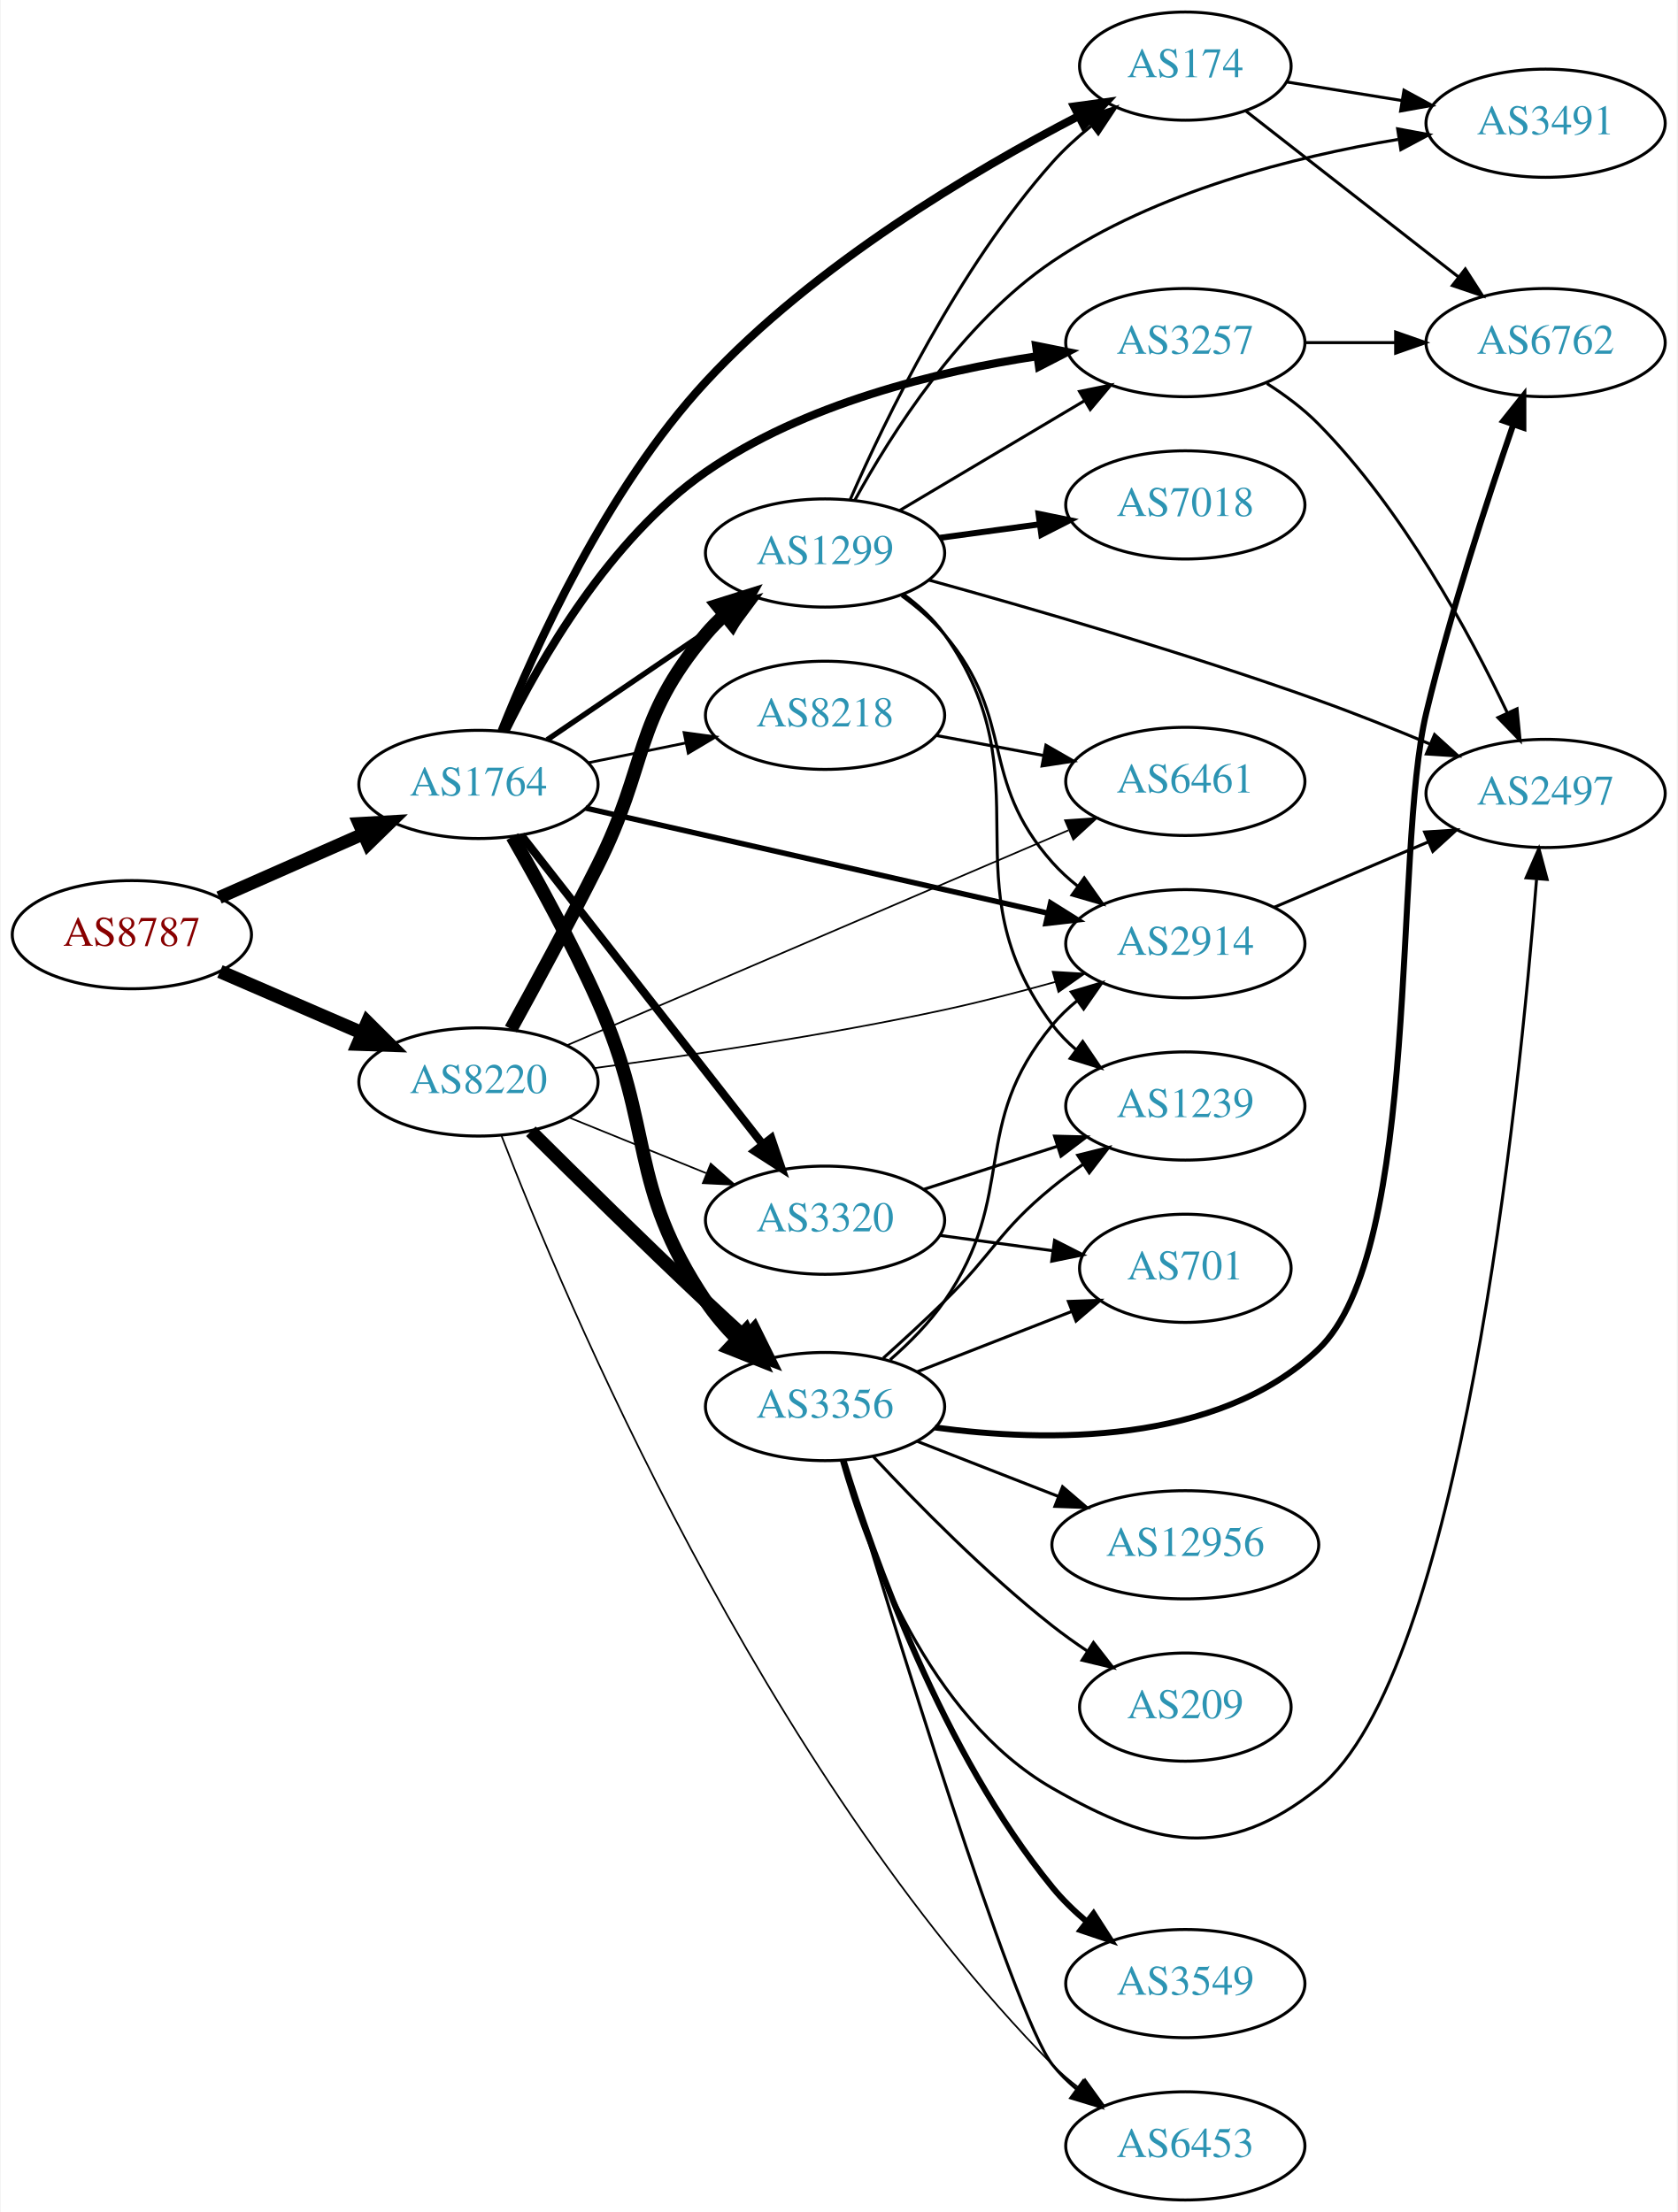
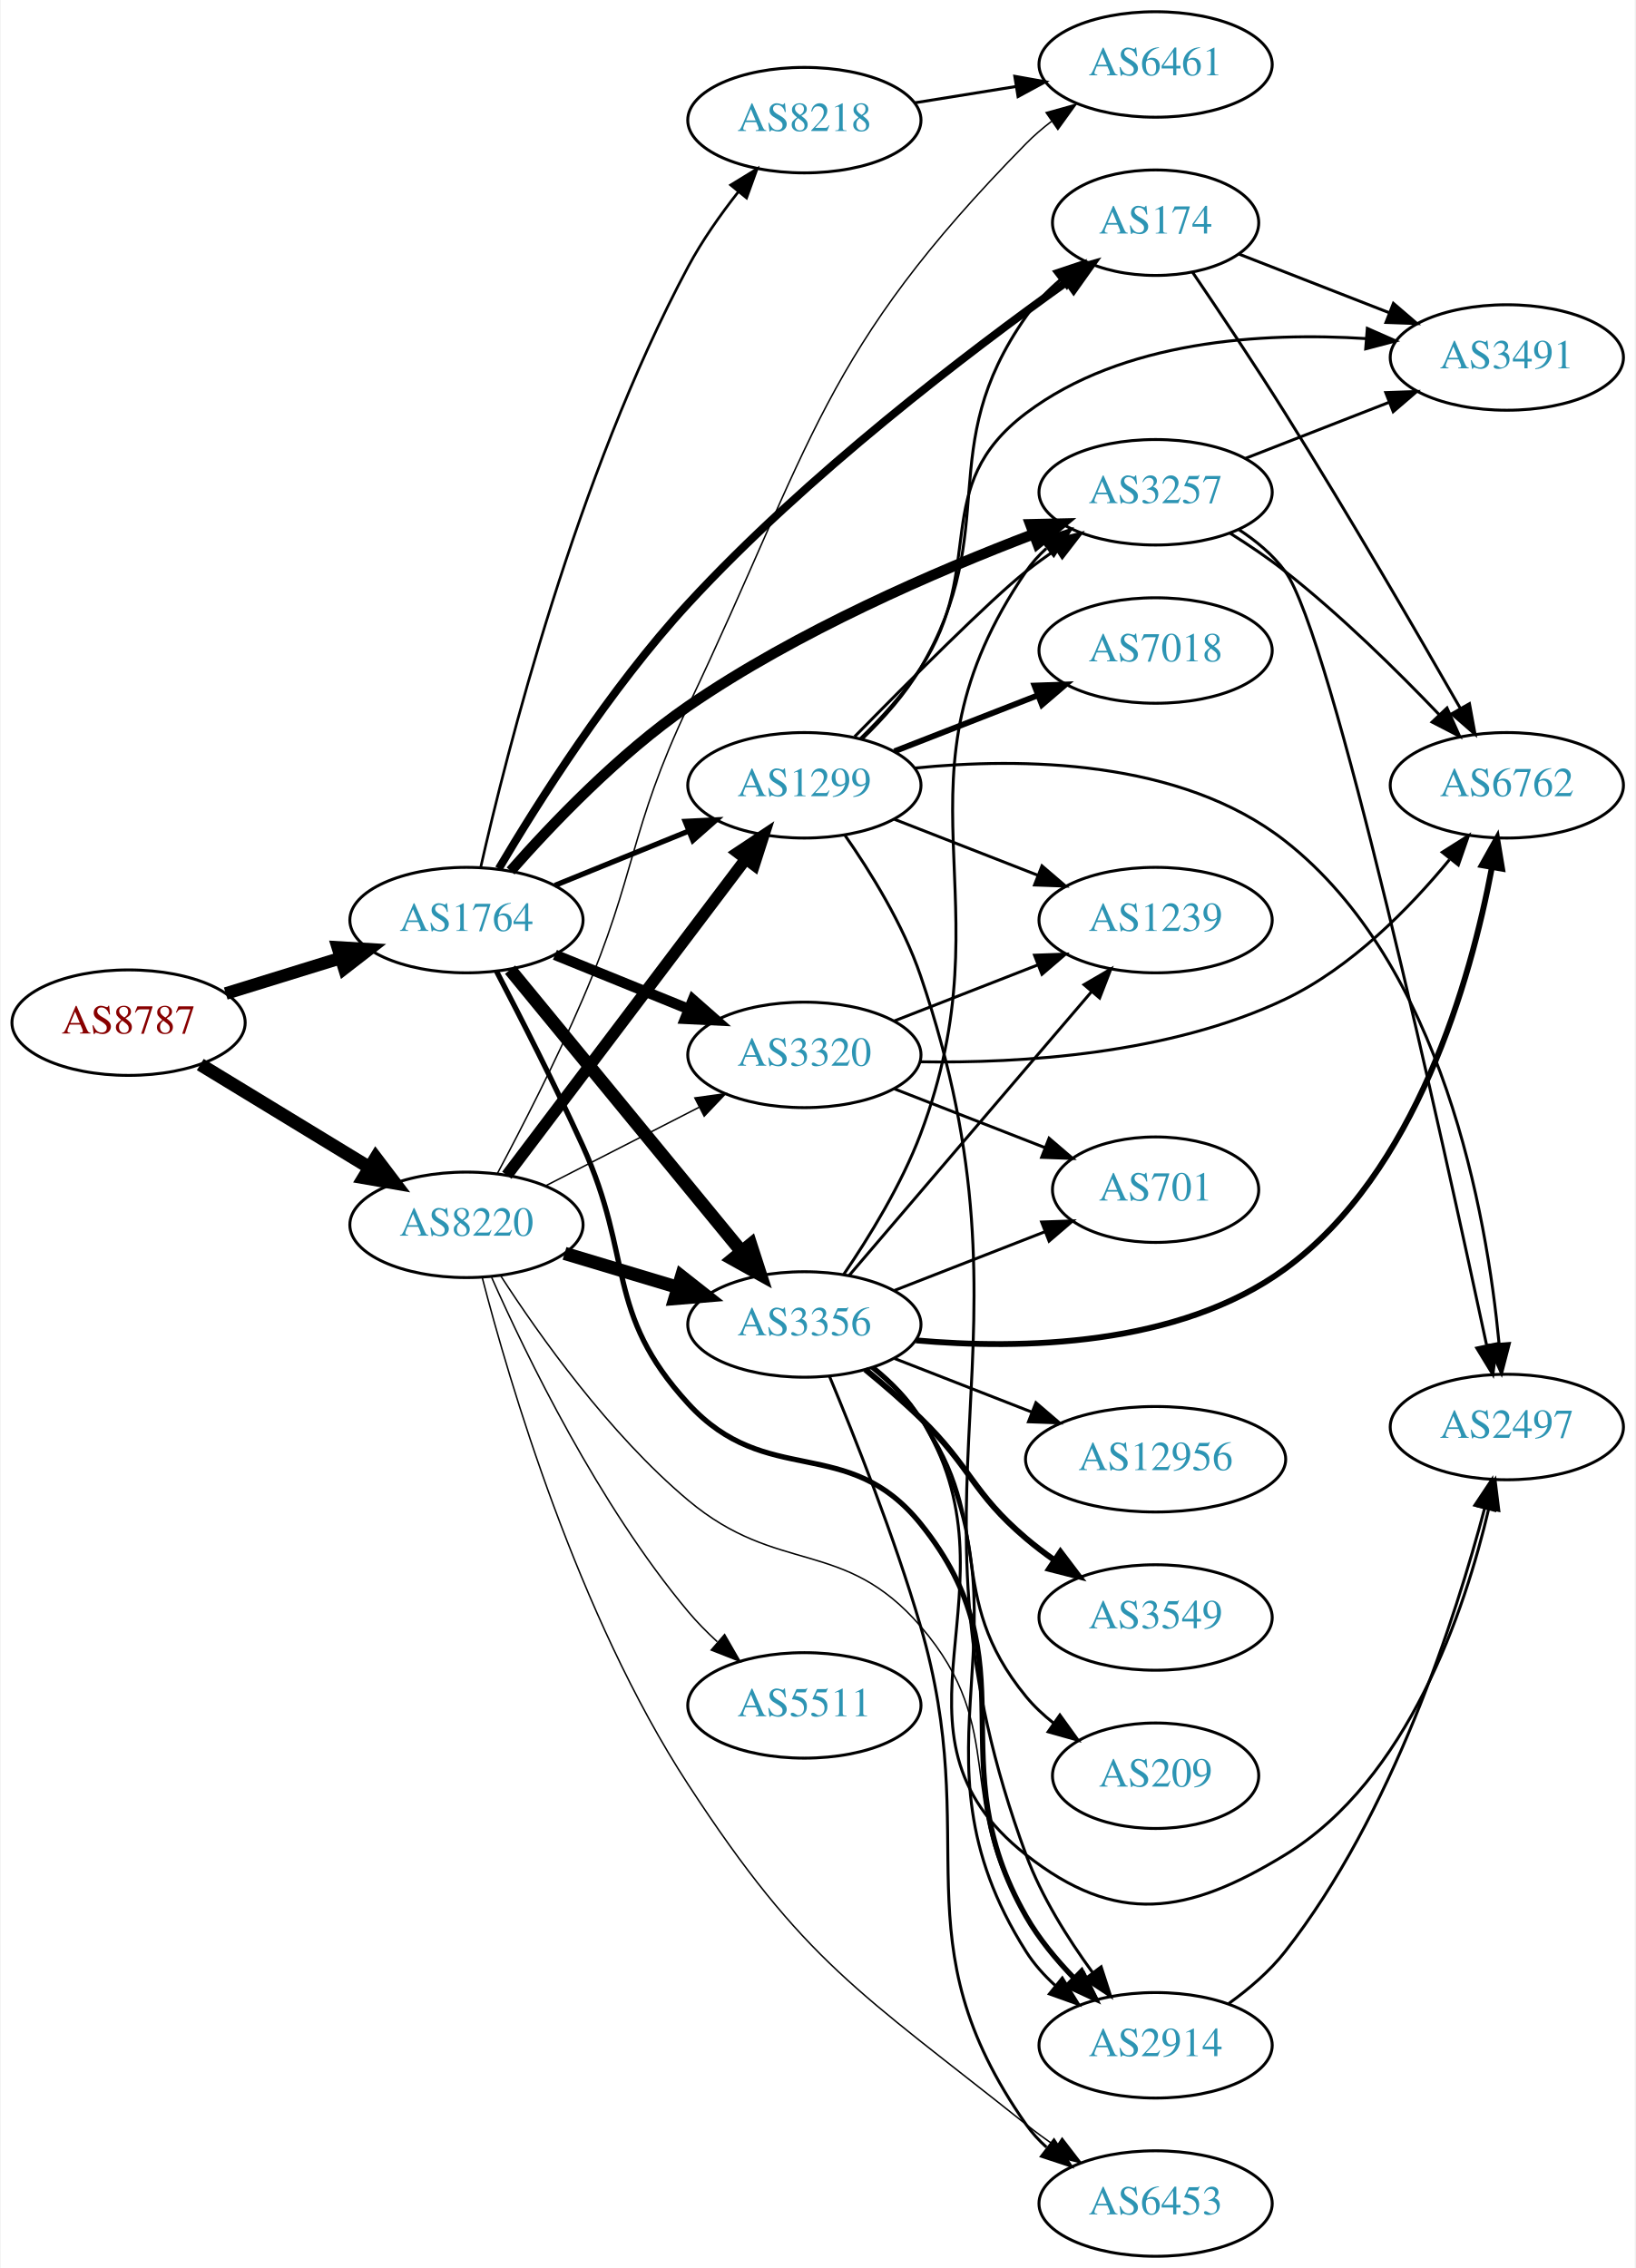
- <svg xmlns="http://www.w3.org/2000/svg" xmlns:xlink="http://www.w3.org/1999/xlink" width="558pt" height="736pt" viewBox="0.00 0.00 557.56 736.00">
-   <g id="graph0" class="graph" transform="scale(1 1) rotate(0) translate(4 732)">
-     <polygon fill="white" stroke="none" points="-4,4 -4,-732 553.564,-732 553.564,4 -4,4" />
+ <svg xmlns="http://www.w3.org/2000/svg" xmlns:xlink="http://www.w3.org/1999/xlink" width="558pt" height="774pt" viewBox="0.00 0.00 557.56 774.00">
+   <g id="graph0" class="graph" transform="scale(1 1) rotate(0) translate(4 770)">
+     <polygon fill="white" stroke="none" points="-4,4 -4,-770 553.564,-770 553.564,4 -4,4" />
    <g id="node1" class="node">
      <g id="a_node1">
        <a xlink:href="/asn/8787" xlink:title="AS8787 ~ Amaris Technologies GmbH [AT]">
          <ellipse fill="#ffffff" stroke="black" cx="39.647" cy="-421" rx="39.794" ry="18" />
          <text text-anchor="middle" x="39.647" y="-417.3" font-family="Times,serif" font-size="14.00" fill="#880000">AS8787</text>
        </a>
      </g>
    </g>
    <g id="node2" class="node">
      <g id="a_node2">
        <a xlink:href="/asn/1764" xlink:title="AS1764 ~ NEXTLAYER-AS [AT]">
-           <ellipse fill="#ffffff" stroke="black" cx="154.939" cy="-471" rx="39.794" ry="18" />
-           <text text-anchor="middle" x="154.939" y="-467.3" font-family="Times,serif" font-size="14.00" fill="#2c94b3">AS1764</text>
+           <ellipse fill="#ffffff" stroke="black" cx="154.939" cy="-456" rx="39.794" ry="18" />
+           <text text-anchor="middle" x="154.939" y="-452.3" font-family="Times,serif" font-size="14.00" fill="#2c94b3">AS1764</text>
        </a>
      </g>
    </g>
    <g id="edge1" class="edge">
-       <path fill="none" stroke="black" stroke-width="4.275" d="M68.651,-433.36C83.086,-439.73 100.887,-447.586 116.486,-454.47" />
-       <polygon fill="black" stroke="black" stroke-width="4.275" points="115.205,-457.994 125.864,-458.609 118.226,-451.15 115.205,-457.994" />
+       <path fill="none" stroke="black" stroke-width="4.295" d="M72.809,-430.936C85.007,-434.705 99.082,-439.053 112.047,-443.058" />
+       <polygon fill="black" stroke="black" stroke-width="4.295" points="111.033,-446.678 121.697,-446.039 113.252,-439.496 111.033,-446.678" />
    </g>
    <g id="node3" class="node">
      <g id="a_node3">
        <a xlink:href="/asn/8220" xlink:title="AS8220 ~ COLT [GB]">
-           <ellipse fill="#ffffff" stroke="black" cx="154.939" cy="-372" rx="39.794" ry="18" />
-           <text text-anchor="middle" x="154.939" y="-368.3" font-family="Times,serif" font-size="14.00" fill="#2c94b3">AS8220</text>
+           <ellipse fill="#ffffff" stroke="black" cx="154.939" cy="-352" rx="39.794" ry="18" />
+           <text text-anchor="middle" x="154.939" y="-348.3" font-family="Times,serif" font-size="14.00" fill="#2c94b3">AS8220</text>
        </a>
      </g>
    </g>
    <g id="edge2" class="edge">
-       <path fill="none" stroke="black" stroke-width="4.5" d="M68.943,-408.762C83.272,-402.564 100.861,-394.957 116.314,-388.273" />
-       <polygon fill="black" stroke="black" stroke-width="4.5" points="117.996,-391.836 125.611,-384.252 114.87,-384.608 117.996,-391.836" />
+       <path fill="none" stroke="black" stroke-width="4.5" d="M64.121,-406.703C80.83,-396.526 103.486,-382.728 121.862,-371.536" />
+       <polygon fill="black" stroke="black" stroke-width="4.5" points="124.003,-374.843 130.495,-366.279 119.906,-368.117 124.003,-374.843" />
    </g>
    <g id="node4" class="node">
      <g id="a_node4">
-         <a xlink:href="/asn/3257" xlink:title="AS3257 ~ GTT [DE]">
-           <ellipse fill="#ffffff" stroke="black" cx="390.075" cy="-618" rx="39.794" ry="18" />
-           <text text-anchor="middle" x="390.075" y="-614.3" font-family="Times,serif" font-size="14.00" fill="#2c94b3">AS3257</text>
+         <a xlink:href="/asn/174" xlink:title="AS174 ~ Cogent Communications [US]">
+           <ellipse fill="#ffffff" stroke="black" cx="390.075" cy="-694" rx="35.194" ry="18" />
+           <text text-anchor="middle" x="390.075" y="-690.3" font-family="Times,serif" font-size="14.00" fill="#2c94b3">AS174</text>
        </a>
      </g>
    </g>
    <g id="edge3" class="edge">
-       <path fill="none" stroke="black" stroke-width="2.7" d="M163.837,-488.588C175.218,-511.907 198.448,-552.701 230.586,-575 263.277,-597.683 307.428,-608.414 340.827,-613.483" />
-       <polygon fill="black" stroke="black" stroke-width="2.7" points="340.435,-616.962 350.823,-614.881 341.404,-610.029 340.435,-616.962" />
+       <path fill="none" stroke="black" stroke-width="2.7" d="M165.967,-473.55C179.174,-495.871 203.873,-534.996 230.586,-564 270.976,-607.854 326.376,-649.984 359.844,-673.866" />
+       <polygon fill="black" stroke="black" stroke-width="2.7" points="358.078,-676.904 368.264,-679.819 362.119,-671.188 358.078,-676.904" />
    </g>
    <g id="node5" class="node">
      <g id="a_node5">
        <a xlink:href="/asn/1299" xlink:title="AS1299 ~ Telia Carrier [EU]">
-           <ellipse fill="#ffffff" stroke="black" cx="270.232" cy="-548" rx="39.794" ry="18" />
-           <text text-anchor="middle" x="270.232" y="-544.3" font-family="Times,serif" font-size="14.00" fill="#2c94b3">AS1299</text>
+           <ellipse fill="#ffffff" stroke="black" cx="270.232" cy="-502" rx="39.794" ry="18" />
+           <text text-anchor="middle" x="270.232" y="-498.3" font-family="Times,serif" font-size="14.00" fill="#2c94b3">AS1299</text>
        </a>
      </g>
    </g>
    <g id="edge4" class="edge">
-       <path fill="none" stroke="black" stroke-width="1.8" d="M177.783,-485.846C195.181,-497.67 219.728,-514.354 239.011,-527.46" />
-       <polygon fill="black" stroke="black" stroke-width="1.8" points="237.217,-530.473 247.455,-533.199 241.152,-524.683 237.217,-530.473" />
+       <path fill="none" stroke="black" stroke-width="1.8" d="M185.115,-467.846C198.991,-473.48 215.768,-480.292 230.677,-486.346" />
+       <polygon fill="black" stroke="black" stroke-width="1.8" points="229.573,-489.675 240.156,-490.194 232.207,-483.189 229.573,-489.675" />
    </g>
    <g id="node6" class="node">
      <g id="a_node6">
        <a xlink:href="/asn/3356" xlink:title="AS3356 ~ Level 3 Parent, LLC [US]">
-           <ellipse fill="#ffffff" stroke="black" cx="270.232" cy="-264" rx="39.794" ry="18" />
-           <text text-anchor="middle" x="270.232" y="-260.3" font-family="Times,serif" font-size="14.00" fill="#2c94b3">AS3356</text>
+           <ellipse fill="#ffffff" stroke="black" cx="270.232" cy="-318" rx="39.794" ry="18" />
+           <text text-anchor="middle" x="270.232" y="-314.3" font-family="Times,serif" font-size="14.00" fill="#2c94b3">AS3356</text>
        </a>
      </g>
    </g>
    <g id="edge5" class="edge">
-       <path fill="none" stroke="black" stroke-width="4.5" d="M166.209,-453.609C174.46,-439.247 186.042,-418.18 194.586,-399 213.808,-355.851 204.297,-338.245 230.586,-299 233.533,-294.6 237.151,-290.384 240.98,-286.497" />
-       <polygon fill="black" stroke="black" stroke-width="4.5" points="243.878,-289.177 248.481,-279.465 238.493,-283.431 243.878,-289.177" />
+       <path fill="none" stroke="black" stroke-width="4.5" d="M169.831,-439.078C189.537,-415.076 225.745,-370.971 248.597,-343.136" />
+       <polygon fill="black" stroke="black" stroke-width="4.5" points="251.925,-345.287 255.227,-335.06 245.838,-340.291 251.925,-345.287" />
    </g>
    <g id="node7" class="node">
      <g id="a_node7">
        <a xlink:href="/asn/8218" xlink:title="AS8218 ~ legacy Neotelecoms [FR]">
-           <ellipse fill="#ffffff" stroke="black" cx="270.232" cy="-494" rx="39.794" ry="18" />
-           <text text-anchor="middle" x="270.232" y="-490.3" font-family="Times,serif" font-size="14.00" fill="#2c94b3">AS8218</text>
+           <ellipse fill="#ffffff" stroke="black" cx="270.232" cy="-729" rx="39.794" ry="18" />
+           <text text-anchor="middle" x="270.232" y="-725.3" font-family="Times,serif" font-size="14.00" fill="#2c94b3">AS8218</text>
        </a>
      </g>
    </g>
    <g id="edge6" class="edge">
-       <path fill="none" stroke="black" stroke-width="0.9" d="M191.475,-478.214C201.704,-480.291 213.004,-482.585 223.747,-484.766" />
-       <polygon fill="black" stroke="black" stroke-width="0.9" points="223.326,-488.252 233.823,-486.811 224.719,-481.392 223.326,-488.252" />
+       <path fill="none" stroke="black" stroke-width="0.9" d="M159.767,-473.878C168.556,-512.813 192.409,-607.514 230.586,-679 235.292,-687.813 241.541,-696.682 247.638,-704.453" />
+       <polygon fill="black" stroke="black" stroke-width="0.9" points="245.084,-706.86 254.115,-712.4 250.51,-702.437 245.084,-706.86" />
    </g>
    <g id="node8" class="node">
      <g id="a_node8">
        <a xlink:href="/asn/2914" xlink:title="AS2914 ~ NTT America, Inc. [US]">
-           <ellipse fill="#ffffff" stroke="black" cx="390.075" cy="-418" rx="39.794" ry="18" />
-           <text text-anchor="middle" x="390.075" y="-414.3" font-family="Times,serif" font-size="14.00" fill="#2c94b3">AS2914</text>
+           <ellipse fill="#ffffff" stroke="black" cx="390.075" cy="-72" rx="39.794" ry="18" />
+           <text text-anchor="middle" x="390.075" y="-68.3" font-family="Times,serif" font-size="14.00" fill="#2c94b3">AS2914</text>
        </a>
      </g>
    </g>
    <g id="edge7" class="edge">
-       <path fill="none" stroke="black" stroke-width="1.8" d="M190.59,-463.123C231.425,-453.84 299.377,-438.391 344.203,-428.201" />
-       <polygon fill="black" stroke="black" stroke-width="1.8" points="345.258,-431.55 354.234,-425.921 343.707,-424.725 345.258,-431.55" />
+       <path fill="none" stroke="black" stroke-width="1.8" d="M165.233,-438.448C173.316,-422.961 185.176,-399.696 194.586,-379 212.077,-340.532 202.063,-322.179 230.586,-291 257.365,-261.728 284.993,-280.898 309.879,-250 348.56,-201.973 315.274,-169.537 345.879,-116 350.232,-108.385 356.224,-101.137 362.359,-94.802" />
+       <polygon fill="black" stroke="black" stroke-width="1.8" points="364.812,-97.298 369.538,-87.816 359.93,-92.282 364.812,-97.298" />
    </g>
    <g id="node9" class="node">
      <g id="a_node9">
-         <a xlink:href="/asn/174" xlink:title="AS174 ~ Cogent Communications [US]">
-           <ellipse fill="#ffffff" stroke="black" cx="390.075" cy="-710" rx="35.194" ry="18" />
-           <text text-anchor="middle" x="390.075" y="-706.3" font-family="Times,serif" font-size="14.00" fill="#2c94b3">AS174</text>
+         <a xlink:href="/asn/3320" xlink:title="AS3320 ~ DTAG [DE]">
+           <ellipse fill="#ffffff" stroke="black" cx="270.232" cy="-410" rx="39.794" ry="18" />
+           <text text-anchor="middle" x="270.232" y="-406.3" font-family="Times,serif" font-size="14.00" fill="#2c94b3">AS3320</text>
        </a>
      </g>
    </g>
    <g id="edge8" class="edge">
-       <path fill="none" stroke="black" stroke-width="2.7" d="M162.61,-488.751C173.559,-516.133 197.476,-569.242 230.586,-605 266.559,-643.851 319.682,-675.241 354.336,-693.266" />
-       <polygon fill="black" stroke="black" stroke-width="2.7" points="353.093,-696.561 363.591,-697.99 356.276,-690.326 353.093,-696.561" />
+       <path fill="none" stroke="black" stroke-width="3.6" d="M185.115,-444.154C198.991,-438.52 215.768,-431.708 230.677,-425.654" />
+       <polygon fill="black" stroke="black" stroke-width="3.6" points="232.207,-428.811 240.156,-421.806 229.573,-422.325 232.207,-428.811" />
    </g>
    <g id="node10" class="node">
      <g id="a_node10">
-         <a xlink:href="/asn/3320" xlink:title="AS3320 ~ DTAG [DE]">
-           <ellipse fill="#ffffff" stroke="black" cx="270.232" cy="-326" rx="39.794" ry="18" />
-           <text text-anchor="middle" x="270.232" y="-322.3" font-family="Times,serif" font-size="14.00" fill="#2c94b3">AS3320</text>
+         <a xlink:href="/asn/3257" xlink:title="AS3257 ~ GTT [DE]">
+           <ellipse fill="#ffffff" stroke="black" cx="390.075" cy="-602" rx="39.794" ry="18" />
+           <text text-anchor="middle" x="390.075" y="-598.3" font-family="Times,serif" font-size="14.00" fill="#2c94b3">AS3257</text>
        </a>
      </g>
    </g>
    <g id="edge9" class="edge">
-       <path fill="none" stroke="black" stroke-width="2.7" d="M169.157,-454.083C188.92,-428.789 226.308,-380.938 249.368,-351.424" />
-       <polygon fill="black" stroke="black" stroke-width="2.7" points="252.349,-353.294 255.748,-343.259 246.833,-348.984 252.349,-353.294" />
-     </g>
-     <g id="edge35" class="edge">
-       <path fill="none" stroke="black" stroke-width="4.5" d="M165.744,-389.611C173.725,-404.101 185.171,-425.233 194.586,-444 211.526,-477.767 206.273,-492.086 230.586,-521 232.462,-523.232 234.565,-525.365 236.795,-527.384" />
-       <polygon fill="black" stroke="black" stroke-width="4.5" points="234.466,-530.565 244.719,-533.787 239.415,-524.44 234.466,-530.565" />
-     </g>
-     <g id="edge34" class="edge">
-       <path fill="none" stroke="black" stroke-width="4.5" d="M172.366,-355.58C187.374,-340.662 210.258,-318.131 230.586,-299 234.788,-295.045 239.294,-290.889 243.692,-286.878" />
-       <polygon fill="black" stroke="black" stroke-width="4.5" points="246.638,-289.522 251.402,-279.889 241.349,-283.688 246.638,-289.522" />
-     </g>
-     <g id="edge37" class="edge">
-       <path fill="none" stroke="black" stroke-width="0.562" d="M193.492,-376.612C224.8,-380.754 270.486,-387.488 309.879,-396 321.974,-398.614 334.963,-401.981 346.852,-405.292" />
-       <polygon fill="black" stroke="black" stroke-width="0.562" points="345.96,-408.677 356.536,-408.041 347.872,-401.943 345.96,-408.677" />
-     </g>
-     <g id="edge36" class="edge">
-       <path fill="none" stroke="black" stroke-width="0.562" d="M185.115,-360.154C198.991,-354.52 215.768,-347.708 230.677,-341.654" />
-       <polygon fill="black" stroke="black" stroke-width="0.562" points="232.207,-344.811 240.156,-337.806 229.573,-338.325 232.207,-344.811" />
-     </g>
-     <g id="node14" class="node">
-       <g id="a_node14">
+       <path fill="none" stroke="black" stroke-width="3.6" d="M170.011,-472.763C184.091,-488.759 206.996,-512.759 230.586,-529 267.717,-554.564 315.234,-575.074 348.515,-587.768" />
+       <polygon fill="black" stroke="black" stroke-width="3.6" points="347.339,-591.065 357.931,-591.296 349.795,-584.51 347.339,-591.065" />
+     </g>
+     <g id="edge39" class="edge">
+       <path fill="none" stroke="black" stroke-width="4" d="M168.715,-368.915C188.604,-395.248 227.084,-446.196 250.235,-476.847" />
+       <polygon fill="black" stroke="black" stroke-width="4" points="247.509,-479.046 256.329,-484.916 253.095,-474.827 247.509,-479.046" />
+     </g>
+     <g id="edge40" class="edge">
+       <path fill="none" stroke="black" stroke-width="4.5" d="M188.405,-342.257C200.374,-338.665 214.118,-334.54 226.836,-330.723" />
+       <polygon fill="black" stroke="black" stroke-width="4.5" points="228.316,-334.39 236.762,-327.744 226.053,-326.848 228.316,-334.39" />
+     </g>
+     <g id="edge42" class="edge">
+       <path fill="none" stroke="black" stroke-width="0.5" d="M166.597,-334.655C179.72,-314.355 203.611,-280.642 230.586,-258 261.293,-232.226 283.707,-245.368 309.879,-215 340.444,-179.535 320.911,-155.606 345.879,-116 350.638,-108.45 356.88,-101.151 363.132,-94.74" />
+       <polygon fill="black" stroke="black" stroke-width="0.5" points="365.676,-97.148 370.39,-87.66 360.788,-92.137 365.676,-97.148" />
+     </g>
+     <g id="edge43" class="edge">
+       <path fill="none" stroke="black" stroke-width="0.5" d="M181.931,-365.306C197.475,-373.264 217.426,-383.478 234.331,-392.132" />
+       <polygon fill="black" stroke="black" stroke-width="0.5" points="232.865,-395.314 243.362,-396.756 236.055,-389.083 232.865,-395.314" />
+     </g>
+     <g id="node13" class="node">
+       <g id="a_node13">
        <a xlink:href="/asn/6453" xlink:title="AS6453 ~ TATA COMMUNICATIONS (AMERICA) INC [US]">
          <ellipse fill="#ffffff" stroke="black" cx="390.075" cy="-18" rx="39.794" ry="18" />
          <text text-anchor="middle" x="390.075" y="-14.3" font-family="Times,serif" font-size="14.00" fill="#2c94b3">AS6453</text>
        </a>
      </g>
    </g>
-     <g id="edge39" class="edge">
-       <path fill="none" stroke="black" stroke-width="0.562" d="M162.629,-354.026C183.031,-301.137 249.034,-143.591 345.879,-45 348.513,-42.319 351.463,-39.783 354.551,-37.42" />
-       <polygon fill="black" stroke="black" stroke-width="0.562" points="356.725,-40.17 362.928,-31.581 352.723,-34.428 356.725,-40.17" />
-     </g>
-     <g id="node19" class="node">
-       <g id="a_node19">
+     <g id="edge37" class="edge">
+       <path fill="none" stroke="black" stroke-width="0.5" d="M160.319,-334C169.455,-298.718 192.882,-218.869 230.586,-161 270.266,-100.097 289.064,-90.341 345.879,-45 349.145,-42.394 352.677,-39.829 356.265,-37.381" />
+       <polygon fill="black" stroke="black" stroke-width="0.5" points="358.183,-40.309 364.642,-31.912 354.356,-34.448 358.183,-40.309" />
+     </g>
+     <g id="node20" class="node">
+       <g id="a_node20">
        <a xlink:href="/asn/6461" xlink:title="AS6461 ~ Zayo Bandwidth [US]">
-           <ellipse fill="#ffffff" stroke="black" cx="390.075" cy="-472" rx="39.794" ry="18" />
-           <text text-anchor="middle" x="390.075" y="-468.3" font-family="Times,serif" font-size="14.00" fill="#2c94b3">AS6461</text>
+           <ellipse fill="#ffffff" stroke="black" cx="390.075" cy="-748" rx="39.794" ry="18" />
+           <text text-anchor="middle" x="390.075" y="-744.3" font-family="Times,serif" font-size="14.00" fill="#2c94b3">AS6461</text>
        </a>
      </g>
    </g>
    <g id="edge38" class="edge">
-       <path fill="none" stroke="black" stroke-width="0.562" d="M184.526,-384.262C226.414,-402.229 304.537,-435.739 351.17,-455.741" />
-       <polygon fill="black" stroke="black" stroke-width="0.562" points="350.049,-459.069 360.619,-459.794 352.809,-452.636 350.049,-459.069" />
+       <path fill="none" stroke="black" stroke-width="0.5" d="M165.453,-369.454C173.677,-384.879 185.62,-408.107 194.586,-429 213.214,-472.409 210.331,-486.326 230.586,-529 273.267,-618.921 276.128,-649.991 345.879,-721 348.513,-723.681 351.463,-726.217 354.551,-728.58" />
+       <polygon fill="black" stroke="black" stroke-width="0.5" points="352.723,-731.572 362.928,-734.419 356.725,-725.829 352.723,-731.572" />
+     </g>
+     <g id="node22" class="node">
+       <g id="a_node22">
+         <a xlink:href="/asn/5511" xlink:title="AS5511 ~ Orange S.A. [FR]">
+           <ellipse fill="#ffffff" stroke="black" cx="270.232" cy="-188" rx="39.794" ry="18" />
+           <text text-anchor="middle" x="270.232" y="-184.3" font-family="Times,serif" font-size="14.00" fill="#2c94b3">AS5511</text>
+         </a>
+       </g>
+     </g>
+     <g id="edge41" class="edge">
+       <path fill="none" stroke="black" stroke-width="0.5" d="M163.53,-334.058C175.349,-307.396 199.999,-256.54 230.586,-220 233.56,-216.447 236.966,-212.989 240.497,-209.741" />
+       <polygon fill="black" stroke="black" stroke-width="0.5" points="243.019,-212.187 248.305,-203.006 238.447,-206.887 243.019,-212.187" />
    </g>
    <g id="node11" class="node">
      <g id="a_node11">
-         <a xlink:href="/asn/2497" xlink:title="AS2497 ~ Internet Initiative Japan Inc. [JP]">
-           <ellipse fill="#ffffff" stroke="black" cx="509.918" cy="-468" rx="39.794" ry="18" />
-           <text text-anchor="middle" x="509.918" y="-464.3" font-family="Times,serif" font-size="14.00" fill="#2c94b3">AS2497</text>
+         <a xlink:href="/asn/6762" xlink:title="AS6762 ~ TELECOM ITALIA SPARKLE S.p.A. [IT]">
+           <ellipse fill="#ffffff" stroke="black" cx="509.918" cy="-502" rx="39.794" ry="18" />
+           <text text-anchor="middle" x="509.918" y="-498.3" font-family="Times,serif" font-size="14.00" fill="#2c94b3">AS6762</text>
        </a>
      </g>
    </g>
    <g id="edge10" class="edge">
-       <path fill="none" stroke="black" d="M417.206,-604.403C423.219,-600.561 429.301,-596.036 434.271,-591 462.4,-562.498 484.572,-521.459 497.217,-494.761" />
-       <polygon fill="black" stroke="black" points="500.421,-496.17 501.438,-485.624 494.066,-493.234 500.421,-496.17" />
+       <path fill="none" stroke="black" d="M402.703,-677.061C411.55,-664.04 423.924,-645.542 434.271,-629 455.772,-594.626 479.269,-554.122 494.045,-528.263" />
+       <polygon fill="black" stroke="black" points="497.165,-529.858 499.075,-519.436 491.083,-526.392 497.165,-529.858" />
    </g>
    <g id="node12" class="node">
      <g id="a_node12">
-         <a xlink:href="/asn/6762" xlink:title="AS6762 ~ TELECOM ITALIA SPARKLE S.p.A. [IT]">
-           <ellipse fill="#ffffff" stroke="black" cx="509.918" cy="-618" rx="39.794" ry="18" />
-           <text text-anchor="middle" x="509.918" y="-614.3" font-family="Times,serif" font-size="14.00" fill="#2c94b3">AS6762</text>
+         <a xlink:href="/asn/3491" xlink:title="AS3491 ~ PCCW Global, Inc. [US]">
+           <ellipse fill="#ffffff" stroke="black" cx="509.918" cy="-648" rx="39.794" ry="18" />
+           <text text-anchor="middle" x="509.918" y="-644.3" font-family="Times,serif" font-size="14.00" fill="#2c94b3">AS3491</text>
        </a>
      </g>
    </g>
    <g id="edge11" class="edge">
-       <path fill="none" stroke="black" d="M429.988,-618C439.541,-618 449.891,-618 459.853,-618" />
-       <polygon fill="black" stroke="black" points="460.046,-621.5 470.046,-618 460.046,-614.5 460.046,-621.5" />
+       <path fill="none" stroke="black" d="M418.407,-683.331C433.639,-677.385 452.87,-669.878 469.685,-663.315" />
+       <polygon fill="black" stroke="black" points="471.214,-666.475 479.257,-659.578 468.669,-659.954 471.214,-666.475" />
+     </g>
+     <g id="edge25" class="edge">
+       <path fill="none" stroke="black" d="M290.16,-518.009C297.191,-524.792 304.706,-533.168 309.879,-542 338.019,-590.047 313.874,-616.435 345.879,-662 349.098,-666.582 353.18,-670.775 357.545,-674.508" />
+       <polygon fill="black" stroke="black" points="355.528,-677.372 365.581,-680.717 359.808,-671.833 355.528,-677.372" />
+     </g>
+     <g id="edge28" class="edge">
+       <path fill="none" stroke="black" d="M284.013,-485.044C292.799,-472.464 303.917,-454.525 309.879,-437 353.13,-309.866 299.455,-263.01 345.879,-137 351.142,-122.715 360.106,-108.448 368.509,-96.935" />
+       <polygon fill="black" stroke="black" points="371.492,-98.793 374.754,-88.713 365.918,-94.559 371.492,-98.793" />
+     </g>
+     <g id="edge26" class="edge">
+       <path fill="none" stroke="black" d="M287.387,-518.611C305.503,-537.09 333.911,-565.587 345.879,-575 349.163,-577.583 352.707,-580.133 356.302,-582.573" />
+       <polygon fill="black" stroke="black" points="354.397,-585.509 364.687,-588.033 358.217,-579.643 354.397,-585.509" />
+     </g>
+     <g id="edge27" class="edge">
+       <path fill="none" stroke="black" d="M289.315,-517.904C296.39,-524.796 304.161,-533.278 309.879,-542 332.821,-576.997 312.496,-603.767 345.879,-629 378.778,-653.867 426.581,-656.691 461.926,-654.447" />
+       <polygon fill="black" stroke="black" points="462.309,-657.928 472.002,-653.651 461.758,-650.95 462.309,-657.928" />
+     </g>
+     <g id="node14" class="node">
+       <g id="a_node14">
+         <a xlink:href="/asn/2497" xlink:title="AS2497 ~ Internet Initiative Japan Inc. [JP]">
+           <ellipse fill="#ffffff" stroke="black" cx="509.918" cy="-283" rx="39.794" ry="18" />
+           <text text-anchor="middle" x="509.918" y="-279.3" font-family="Times,serif" font-size="14.00" fill="#2c94b3">AS2497</text>
+         </a>
+       </g>
+     </g>
+     <g id="edge24" class="edge">
+       <path fill="none" stroke="black" d="M308.018,-507.889C344.012,-511.515 398.498,-511.04 434.271,-483 488.031,-440.862 503.073,-355.736 507.282,-311.359" />
+       <polygon fill="black" stroke="black" points="510.781,-311.515 508.118,-301.26 503.805,-310.938 510.781,-311.515" />
+     </g>
+     <g id="node18" class="node">
+       <g id="a_node18">
+         <a xlink:href="/asn/1239" xlink:title="AS1239 ~ Sprint [US]">
+           <ellipse fill="#ffffff" stroke="black" cx="390.075" cy="-456" rx="39.794" ry="18" />
+           <text text-anchor="middle" x="390.075" y="-452.3" font-family="Times,serif" font-size="14.00" fill="#2c94b3">AS1239</text>
+         </a>
+       </g>
    </g>
    <g id="edge29" class="edge">
-       <path fill="none" stroke="black" d="M295.08,-562.166C312.73,-572.65 336.981,-587.056 356.43,-598.608" />
-       <polygon fill="black" stroke="black" points="354.878,-601.758 365.263,-603.856 358.453,-595.739 354.878,-601.758" />
-     </g>
-     <g id="edge30" class="edge">
-       <path fill="none" stroke="black" d="M295.728,-533.772C300.826,-530.061 305.864,-525.751 309.879,-521 334.005,-492.454 321.03,-472.919 345.879,-445 348.378,-442.192 351.237,-439.573 354.269,-437.156" />
-       <polygon fill="black" stroke="black" points="356.454,-439.897 362.567,-431.244 352.392,-434.196 356.454,-439.897" />
-     </g>
-     <g id="edge27" class="edge">
-       <path fill="none" stroke="black" d="M278.636,-565.875C290.214,-592.395 314.563,-642.81 345.879,-678 349.679,-682.27 354.134,-686.329 358.712,-690.033" />
-       <polygon fill="black" stroke="black" points="356.886,-693.04 366.971,-696.286 361.111,-687.459 356.886,-693.04" />
-     </g>
-     <g id="edge28" class="edge">
-       <path fill="none" stroke="black" d="M304.653,-539.03C337.837,-529.872 390.011,-514.795 434.271,-499 446.455,-494.652 459.543,-489.415 471.306,-484.494" />
-       <polygon fill="black" stroke="black" points="472.982,-487.585 480.825,-480.461 470.252,-481.14 472.982,-487.585" />
-     </g>
-     <g id="node16" class="node">
-       <g id="a_node16">
-         <a xlink:href="/asn/1239" xlink:title="AS1239 ~ Sprint [US]">
-           <ellipse fill="#ffffff" stroke="black" cx="390.075" cy="-364" rx="39.794" ry="18" />
-           <text text-anchor="middle" x="390.075" y="-360.3" font-family="Times,serif" font-size="14.00" fill="#2c94b3">AS1239</text>
-         </a>
-       </g>
-     </g>
-     <g id="edge31" class="edge">
-       <path fill="none" stroke="black" d="M296.356,-534.258C301.422,-530.521 306.287,-526.079 309.879,-521 344.497,-472.052 310.02,-439.046 345.879,-391 348.127,-387.988 350.819,-385.232 353.746,-382.729" />
-       <polygon fill="black" stroke="black" points="355.941,-385.459 361.898,-376.698 351.777,-379.832 355.941,-385.459" />
-     </g>
-     <g id="node20" class="node">
-       <g id="a_node20">
-         <a xlink:href="/asn/3491" xlink:title="AS3491 ~ PCCW Global, Inc. [US]">
-           <ellipse fill="#ffffff" stroke="black" cx="509.918" cy="-691" rx="39.794" ry="18" />
-           <text text-anchor="middle" x="509.918" y="-687.3" font-family="Times,serif" font-size="14.00" fill="#2c94b3">AS3491</text>
-         </a>
-       </g>
-     </g>
-     <g id="edge26" class="edge">
-       <path fill="none" stroke="black" d="M280.083,-565.48C292.047,-587.342 315.434,-624.396 345.879,-645 380.314,-668.303 426.438,-679.897 460.84,-685.608" />
-       <polygon fill="black" stroke="black" points="460.696,-689.127 471.114,-687.198 461.767,-682.209 460.696,-689.127" />
+       <path fill="none" stroke="black" d="M300.969,-490.392C315.763,-484.618 333.84,-477.561 349.762,-471.346" />
+       <polygon fill="black" stroke="black" points="351.305,-474.501 359.348,-467.604 348.76,-467.98 351.305,-474.501" />
    </g>
    <g id="node21" class="node">
      <g id="a_node21">
        <a xlink:href="/asn/7018" xlink:title="AS7018 ~ AT&amp;T Services, Inc. [US]">
-           <ellipse fill="#ffffff" stroke="black" cx="390.075" cy="-564" rx="39.794" ry="18" />
-           <text text-anchor="middle" x="390.075" y="-560.3" font-family="Times,serif" font-size="14.00" fill="#2c94b3">AS7018</text>
-         </a>
-       </g>
-     </g>
-     <g id="edge25" class="edge">
-       <path fill="none" stroke="black" stroke-width="2" d="M308.519,-553.062C319.05,-554.492 330.653,-556.068 341.693,-557.567" />
-       <polygon fill="black" stroke="black" stroke-width="2" points="341.247,-561.038 351.627,-558.916 342.189,-554.102 341.247,-561.038" />
-     </g>
-     <g id="edge16" class="edge">
-       <path fill="none" stroke="black" d="M291.868,-279.544C298.276,-285.137 304.944,-291.847 309.879,-299 334.813,-335.141 317.843,-357.208 345.879,-391 348.279,-393.893 351.072,-396.569 354.063,-399.021" />
-       <polygon fill="black" stroke="black" points="352.15,-401.957 362.303,-404.983 356.253,-396.286 352.15,-401.957" />
+           <ellipse fill="#ffffff" stroke="black" cx="390.075" cy="-548" rx="39.794" ry="18" />
+           <text text-anchor="middle" x="390.075" y="-544.3" font-family="Times,serif" font-size="14.00" fill="#2c94b3">AS7018</text>
+         </a>
+       </g>
+     </g>
+     <g id="edge23" class="edge">
+       <path fill="none" stroke="black" stroke-width="2" d="M300.969,-513.608C315.763,-519.382 333.84,-526.439 349.762,-532.654" />
+       <polygon fill="black" stroke="black" stroke-width="2" points="348.76,-536.02 359.348,-536.396 351.305,-529.499 348.76,-536.02" />
+     </g>
+     <g id="edge19" class="edge">
+       <path fill="none" stroke="black" d="M294.25,-303.253C300.163,-298.425 305.956,-292.586 309.879,-286 352.077,-215.16 301.783,-173.675 345.879,-104 348.546,-99.786 351.982,-95.937 355.749,-92.484" />
+       <polygon fill="black" stroke="black" points="358.236,-94.974 363.808,-85.963 353.832,-89.532 358.236,-94.974" />
+     </g>
+     <g id="edge21" class="edge">
+       <path fill="none" stroke="black" d="M283.665,-335.081C292.283,-347.722 303.343,-365.681 309.879,-383 340.535,-464.228 296.946,-503.283 345.879,-575 347.823,-577.849 350.177,-580.457 352.771,-582.83" />
+       <polygon fill="black" stroke="black" points="351.048,-585.921 361.104,-589.257 355.323,-580.378 351.048,-585.921" />
+     </g>
+     <g id="edge13" class="edge">
+       <path fill="none" stroke="black" stroke-width="2" d="M308.296,-312.573C343.992,-309.42 397.801,-310.354 434.271,-337 479.097,-369.75 497.599,-435.818 504.764,-473.662" />
+       <polygon fill="black" stroke="black" stroke-width="2" points="501.399,-474.738 506.57,-483.985 508.295,-473.532 501.399,-474.738" />
+     </g>
+     <g id="edge12" class="edge">
+       <path fill="none" stroke="black" d="M278.759,-300.411C287.223,-280.122 300.947,-245.62 309.879,-215 331.505,-140.859 301.609,-108.284 345.879,-45 347.856,-42.174 350.233,-39.582 352.843,-37.219" />
+       <polygon fill="black" stroke="black" points="355.395,-39.672 361.2,-30.81 351.135,-34.118 355.395,-39.672" />
    </g>
    <g id="edge14" class="edge">
-       <path fill="none" stroke="black" d="M275.662,-246.005C283.894,-216.962 304.59,-160.625 345.879,-137 379.977,-117.49 403.588,-112.466 434.271,-137 481.644,-174.879 501.104,-365.999 506.904,-439.313" />
-       <polygon fill="black" stroke="black" points="503.441,-439.93 507.692,-449.635 510.421,-439.398 503.441,-439.93" />
-     </g>
-     <g id="edge12" class="edge">
-       <path fill="none" stroke="black" stroke-width="2" d="M306.81,-257.04C343.695,-252.064 400.58,-251.023 434.271,-283 468.931,-315.896 459.083,-448.543 470.271,-495 478.296,-528.322 490.547,-565.788 499.098,-590.518" />
-       <polygon fill="black" stroke="black" stroke-width="2" points="495.91,-592.003 502.513,-600.288 502.517,-589.693 495.91,-592.003" />
-     </g>
-     <g id="node13" class="node">
-       <g id="a_node13">
-         <a xlink:href="/asn/3549" xlink:title="AS3549 ~ Level 3 Parent, LLC [US]">
-           <ellipse fill="#ffffff" stroke="black" cx="390.075" cy="-72" rx="39.794" ry="18" />
-           <text text-anchor="middle" x="390.075" y="-68.3" font-family="Times,serif" font-size="14.00" fill="#2c94b3">AS3549</text>
-         </a>
-       </g>
-     </g>
-     <g id="edge13" class="edge">
-       <path fill="none" stroke="black" stroke-width="2" d="M276.365,-246.078C286.01,-214.696 309.233,-148.869 345.879,-104 349.189,-99.948 353.12,-96.135 357.243,-92.653" />
-       <polygon fill="black" stroke="black" stroke-width="2" points="359.553,-95.29 365.293,-86.384 355.252,-89.767 359.553,-95.29" />
-     </g>
-     <g id="edge15" class="edge">
-       <path fill="none" stroke="black" d="M276.538,-246.228C291.338,-197.007 332.84,-61.447 345.879,-45 348.214,-42.055 350.964,-39.343 353.927,-36.869" />
-       <polygon fill="black" stroke="black" points="356.12,-39.602 362.13,-30.876 351.991,-33.95 356.12,-39.602" />
+       <path fill="none" stroke="black" d="M293.67,-303.473C299.718,-298.579 305.727,-292.65 309.879,-286 345.96,-228.211 292.347,-179.139 345.879,-137 376.748,-112.701 400.76,-116.497 434.271,-137 476.304,-162.718 495.623,-220.405 503.727,-255.072" />
+       <polygon fill="black" stroke="black" points="500.348,-256.004 505.895,-265.031 507.187,-254.515 500.348,-256.004" />
    </g>
    <g id="node15" class="node">
      <g id="a_node15">
-         <a xlink:href="/asn/12956" xlink:title="AS12956 ~ TELXIUS [ES]">
-           <ellipse fill="#ffffff" stroke="black" cx="390.075" cy="-218" rx="44.393" ry="18" />
-           <text text-anchor="middle" x="390.075" y="-214.3" font-family="Times,serif" font-size="14.00" fill="#2c94b3">AS12956</text>
-         </a>
-       </g>
-     </g>
-     <g id="edge17" class="edge">
-       <path fill="none" stroke="black" d="M300.969,-252.392C315.198,-246.838 332.465,-240.098 347.929,-234.061" />
-       <polygon fill="black" stroke="black" points="349.239,-237.307 357.282,-230.41 346.694,-230.786 349.239,-237.307" />
-     </g>
-     <g id="edge18" class="edge">
-       <path fill="none" stroke="black" d="M289.585,-280.101C296.094,-285.947 303.407,-292.672 309.879,-299 326.513,-315.265 327.87,-322.272 345.879,-337 349.114,-339.645 352.626,-342.234 356.203,-344.697" />
-       <polygon fill="black" stroke="black" points="354.285,-347.625 364.567,-350.182 358.124,-341.771 354.285,-347.625" />
-     </g>
-     <g id="node17" class="node">
-       <g id="a_node17">
+         <a xlink:href="/asn/3549" xlink:title="AS3549 ~ Level 3 Parent, LLC [US]">
+           <ellipse fill="#ffffff" stroke="black" cx="390.075" cy="-218" rx="39.794" ry="18" />
+           <text text-anchor="middle" x="390.075" y="-214.3" font-family="Times,serif" font-size="14.00" fill="#2c94b3">AS3549</text>
+         </a>
+       </g>
+     </g>
+     <g id="edge15" class="edge">
+       <path fill="none" stroke="black" stroke-width="2" d="M291.018,-302.629C297.235,-297.536 304.006,-291.706 309.879,-286 327.273,-269.103 327.401,-260.704 345.879,-245 348.901,-242.432 352.189,-239.935 355.559,-237.563" />
+       <polygon fill="black" stroke="black" stroke-width="2" points="357.604,-240.406 363.994,-231.955 353.728,-234.577 357.604,-240.406" />
+     </g>
+     <g id="node16" class="node">
+       <g id="a_node16">
        <a xlink:href="/asn/209" xlink:title="AS209 ~ CenturyLink Communications, LLC [US]">
          <ellipse fill="#ffffff" stroke="black" cx="390.075" cy="-164" rx="35.194" ry="18" />
          <text text-anchor="middle" x="390.075" y="-160.3" font-family="Times,serif" font-size="14.00" fill="#2c94b3">AS209</text>
        </a>
      </g>
    </g>
-     <g id="edge19" class="edge">
-       <path fill="none" stroke="black" d="M286.33,-247.288C300.795,-231.765 323.652,-208.481 345.879,-191 349.496,-188.155 353.427,-185.352 357.395,-182.69" />
-       <polygon fill="black" stroke="black" points="359.52,-185.485 366.033,-177.128 355.731,-179.599 359.52,-185.485" />
-     </g>
-     <g id="node18" class="node">
-       <g id="a_node18">
+     <g id="edge16" class="edge">
+       <path fill="none" stroke="black" d="M293.156,-303.129C299.189,-298.226 305.319,-292.377 309.879,-286 336.14,-249.27 317.236,-225.904 345.879,-191 348.593,-187.693 351.824,-184.671 355.279,-181.946" />
+       <polygon fill="black" stroke="black" points="357.416,-184.723 363.611,-176.128 353.408,-178.983 357.416,-184.723" />
+     </g>
+     <g id="node17" class="node">
+       <g id="a_node17">
+         <a xlink:href="/asn/12956" xlink:title="AS12956 ~ TELXIUS [ES]">
+           <ellipse fill="#ffffff" stroke="black" cx="390.075" cy="-272" rx="44.393" ry="18" />
+           <text text-anchor="middle" x="390.075" y="-268.3" font-family="Times,serif" font-size="14.00" fill="#2c94b3">AS12956</text>
+         </a>
+       </g>
+     </g>
+     <g id="edge17" class="edge">
+       <path fill="none" stroke="black" d="M300.969,-306.392C315.198,-300.838 332.465,-294.098 347.929,-288.061" />
+       <polygon fill="black" stroke="black" points="349.239,-291.307 357.282,-284.41 346.694,-284.786 349.239,-291.307" />
+     </g>
+     <g id="edge18" class="edge">
+       <path fill="none" stroke="black" d="M285.447,-334.646C306.062,-358.787 344.389,-403.67 368.211,-431.567" />
+       <polygon fill="black" stroke="black" points="365.655,-433.963 374.81,-439.295 370.978,-429.417 365.655,-433.963" />
+     </g>
+     <g id="node19" class="node">
+       <g id="a_node19">
        <a xlink:href="/asn/701" xlink:title="AS701 ~ UUNET [US]">
-           <ellipse fill="#ffffff" stroke="black" cx="390.075" cy="-310" rx="35.194" ry="18" />
-           <text text-anchor="middle" x="390.075" y="-306.3" font-family="Times,serif" font-size="14.00" fill="#2c94b3">AS701</text>
+           <ellipse fill="#ffffff" stroke="black" cx="390.075" cy="-364" rx="35.194" ry="18" />
+           <text text-anchor="middle" x="390.075" y="-360.3" font-family="Times,serif" font-size="14.00" fill="#2c94b3">AS701</text>
        </a>
      </g>
    </g>
    <g id="edge20" class="edge">
-       <path fill="none" stroke="black" d="M300.969,-275.608C316.586,-281.704 335.863,-289.229 352.4,-295.684" />
-       <polygon fill="black" stroke="black" points="351.183,-298.966 361.771,-299.342 353.728,-292.445 351.183,-298.966" />
-     </g>
-     <g id="edge21" class="edge">
-       <path fill="none" stroke="black" d="M307.229,-487.28C318.433,-485.188 330.946,-482.852 342.751,-480.648" />
-       <polygon fill="black" stroke="black" points="343.705,-484.031 352.892,-478.755 342.42,-477.15 343.705,-484.031" />
+       <path fill="none" stroke="black" d="M300.969,-329.608C316.586,-335.704 335.863,-343.229 352.4,-349.684" />
+       <polygon fill="black" stroke="black" points="351.183,-352.966 361.771,-353.342 353.728,-346.445 351.183,-352.966" />
    </g>
    <g id="edge22" class="edge">
-       <path fill="none" stroke="black" d="M419.601,-430.104C434.976,-436.627 454.152,-444.763 470.79,-451.823" />
-       <polygon fill="black" stroke="black" points="469.673,-455.151 480.245,-455.835 472.407,-448.707 469.673,-455.151" />
-     </g>
-     <g id="edge24" class="edge">
-       <path fill="none" stroke="black" d="M410.271,-695.014C429.471,-680.024 459.204,-656.811 481.011,-639.787" />
-       <polygon fill="black" stroke="black" points="483.213,-642.508 488.942,-633.595 478.906,-636.99 483.213,-642.508" />
-     </g>
-     <g id="edge23" class="edge">
-       <path fill="none" stroke="black" d="M423.901,-704.707C435.723,-702.801 449.302,-700.612 462.087,-698.551" />
-       <polygon fill="black" stroke="black" points="462.806,-701.98 472.121,-696.933 461.692,-695.069 462.806,-701.98" />
+       <path fill="none" stroke="black" d="M307.873,-734.908C318.846,-736.677 331.03,-738.641 342.551,-740.499" />
+       <polygon fill="black" stroke="black" points="342.028,-743.96 352.457,-742.096 343.142,-737.049 342.028,-743.96" />
+     </g>
+     <g id="edge36" class="edge">
+       <path fill="none" stroke="black" d="M415.028,-86.248C421.911,-91.204 428.979,-97.239 434.271,-104 470.884,-150.773 492.484,-218.086 502.376,-255.418" />
+       <polygon fill="black" stroke="black" points="498.986,-256.292 504.858,-265.111 505.767,-254.555 498.986,-256.292" />
+     </g>
+     <g id="edge32" class="edge">
+       <path fill="none" stroke="black" d="M309.726,-407.64C344.039,-407.087 394.791,-410.165 434.271,-429 456.84,-439.767 476.762,-460.128 490.336,-476.617" />
+       <polygon fill="black" stroke="black" points="487.88,-479.154 496.836,-484.815 493.365,-474.805 487.88,-479.154" />
+     </g>
+     <g id="edge31" class="edge">
+       <path fill="none" stroke="black" d="M300.969,-421.608C315.763,-427.382 333.84,-434.439 349.762,-440.654" />
+       <polygon fill="black" stroke="black" points="348.76,-444.02 359.348,-444.396 351.305,-437.499 348.76,-444.02" />
+     </g>
+     <g id="edge30" class="edge">
+       <path fill="none" stroke="black" d="M300.969,-398.392C316.586,-392.296 335.863,-384.771 352.4,-378.316" />
+       <polygon fill="black" stroke="black" points="353.728,-381.555 361.771,-374.658 351.183,-375.034 353.728,-381.555" />
    </g>
    <g id="edge33" class="edge">
-       <path fill="none" stroke="black" d="M303.122,-336.283C316.746,-340.677 332.832,-345.864 347.382,-350.555" />
-       <polygon fill="black" stroke="black" points="346.568,-353.97 357.16,-353.708 348.716,-347.308 346.568,-353.97" />
-     </g>
-     <g id="edge32" class="edge">
-       <path fill="none" stroke="black" d="M308.519,-320.938C320.424,-319.321 333.698,-317.519 345.981,-315.851" />
-       <polygon fill="black" stroke="black" points="346.576,-319.302 356.014,-314.489 345.634,-312.366 346.576,-319.302" />
+       <path fill="none" stroke="black" d="M415.463,-588.033C421.774,-584.078 428.432,-579.592 434.271,-575 453.198,-560.114 472.583,-541.02 486.853,-526.094" />
+       <polygon fill="black" stroke="black" points="489.501,-528.387 493.82,-518.712 484.411,-523.582 489.501,-528.387" />
+     </g>
+     <g id="edge34" class="edge">
+       <path fill="none" stroke="black" d="M420.812,-613.608C435.605,-619.382 453.683,-626.439 469.604,-632.654" />
+       <polygon fill="black" stroke="black" points="468.602,-636.02 479.19,-636.396 471.148,-629.499 468.602,-636.02" />
+     </g>
+     <g id="edge35" class="edge">
+       <path fill="none" stroke="black" d="M418.332,-589.361C424.312,-585.49 430.096,-580.712 434.271,-575 450.062,-553.398 488.278,-379.882 502.999,-311.018" />
+       <polygon fill="black" stroke="black" points="506.493,-311.413 505.153,-300.904 499.647,-309.955 506.493,-311.413" />
    </g>
  </g>
</svg>
